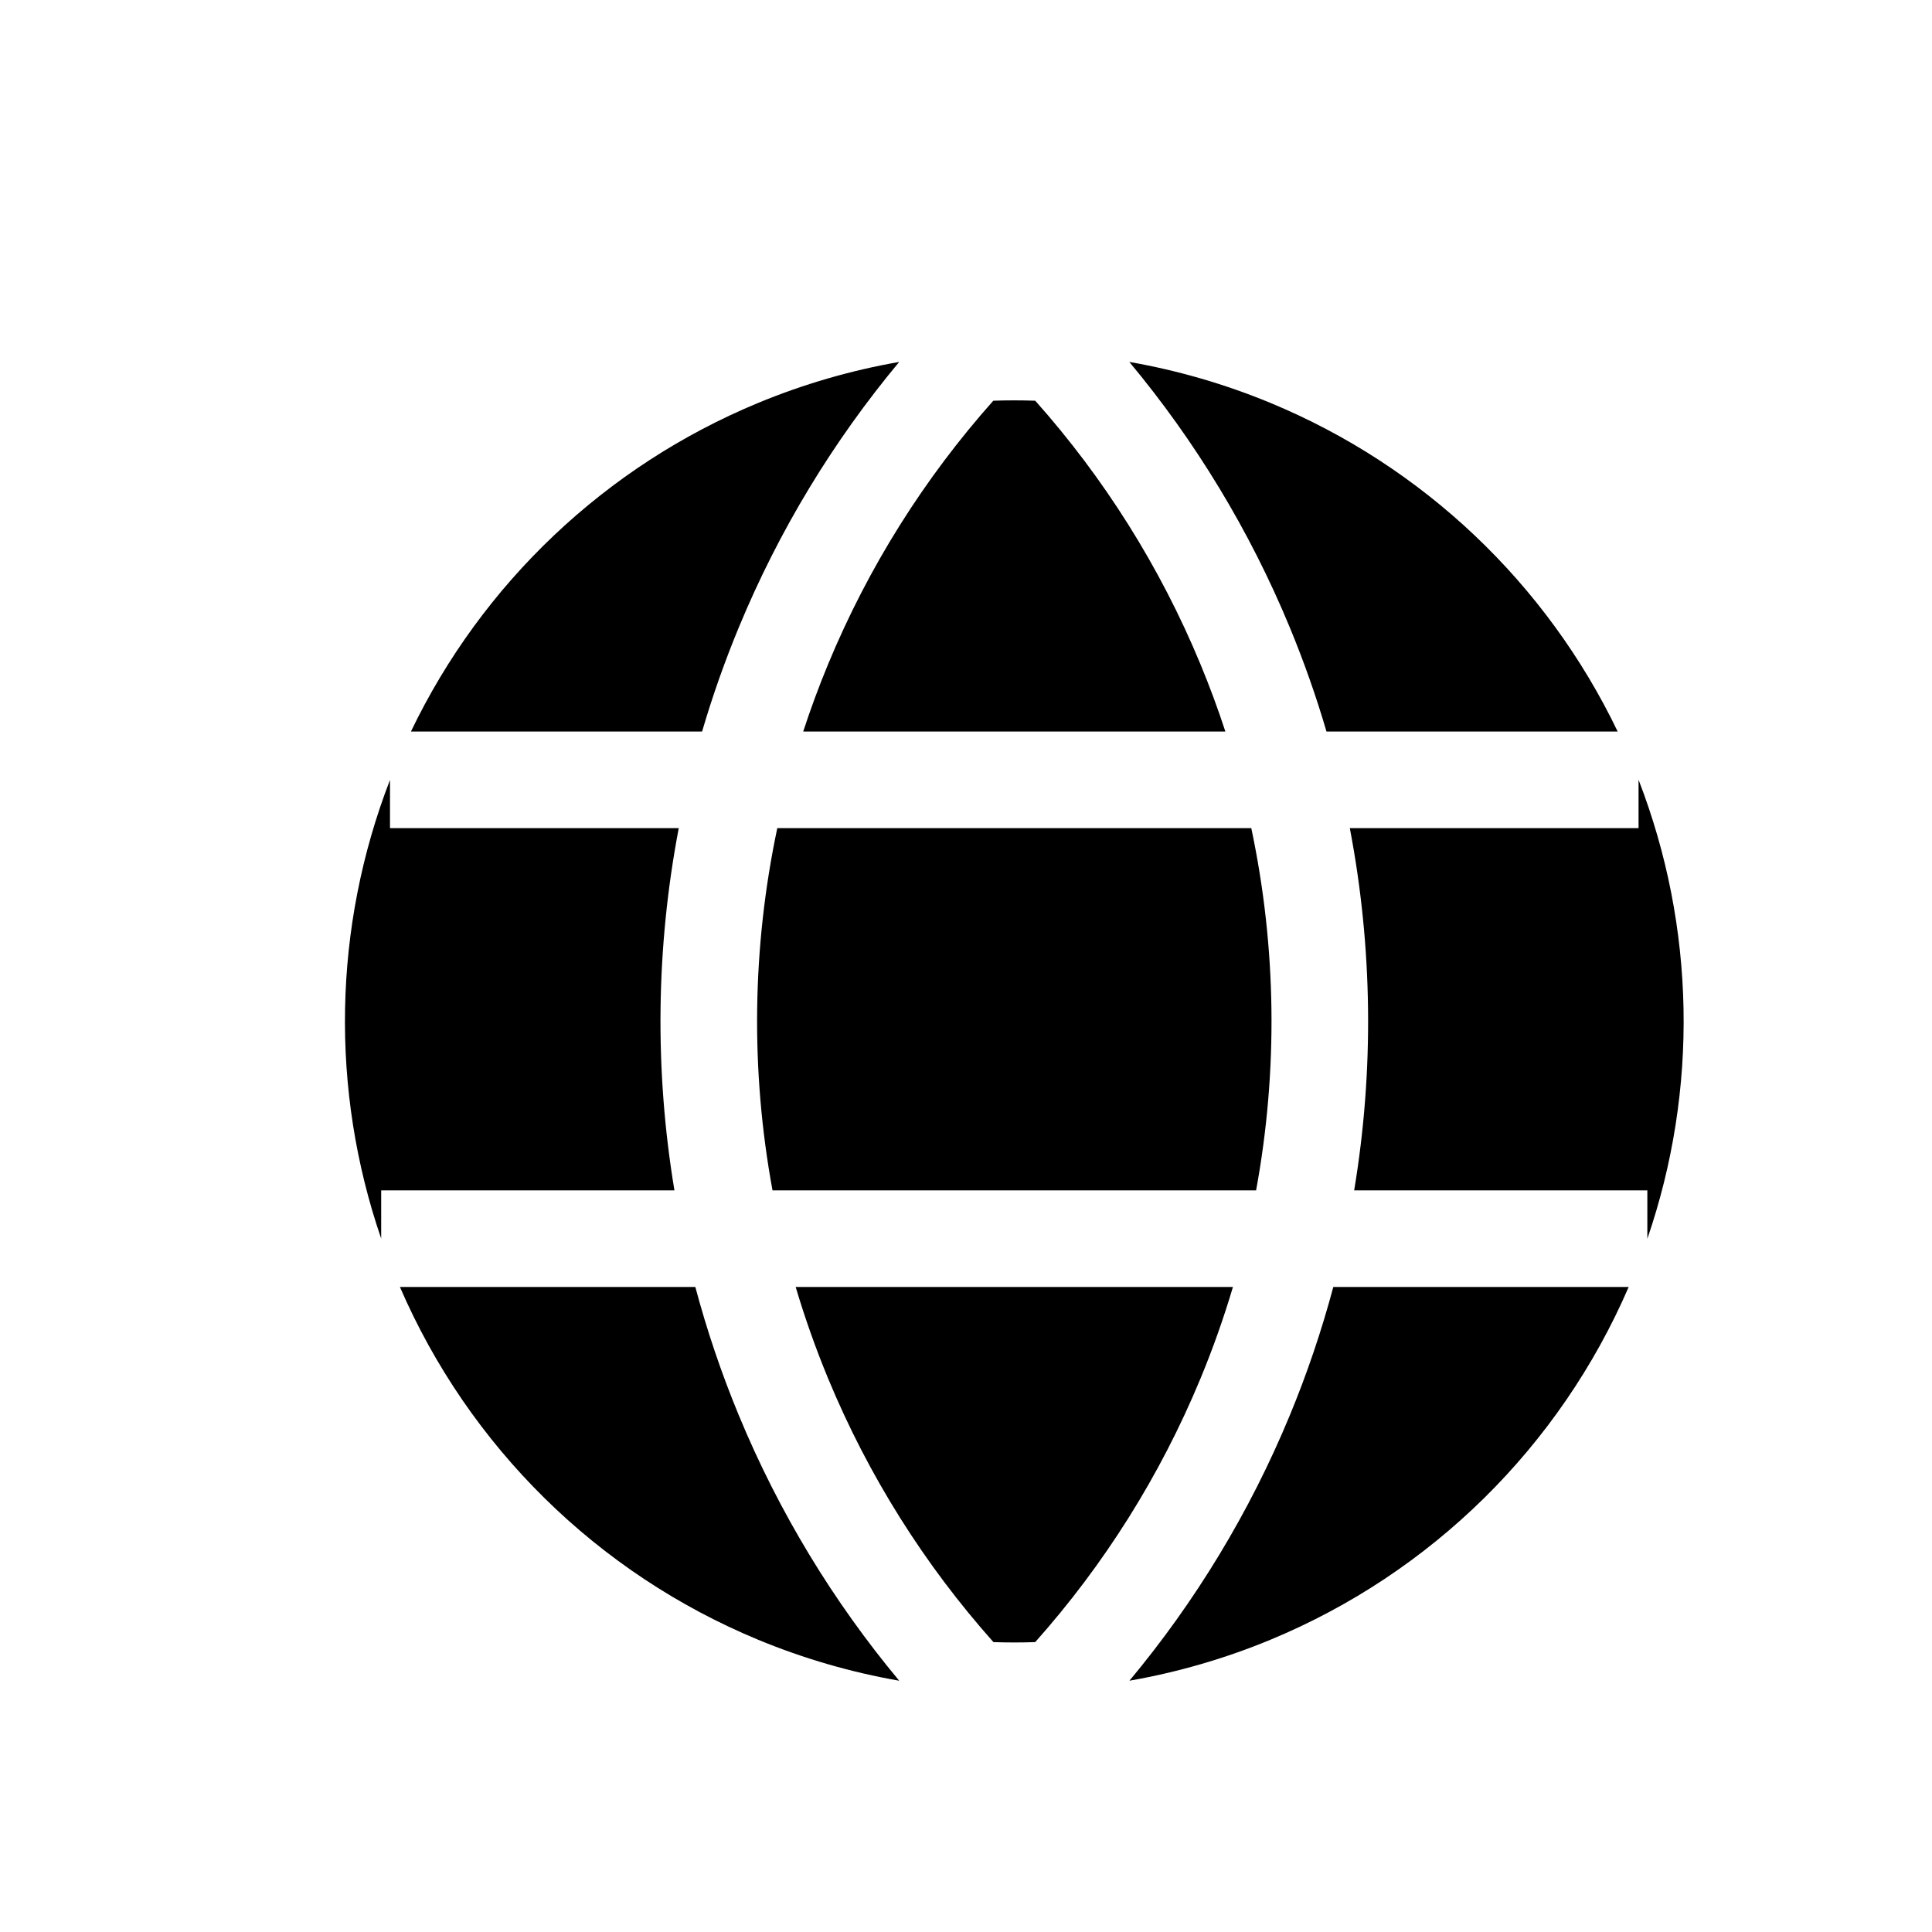
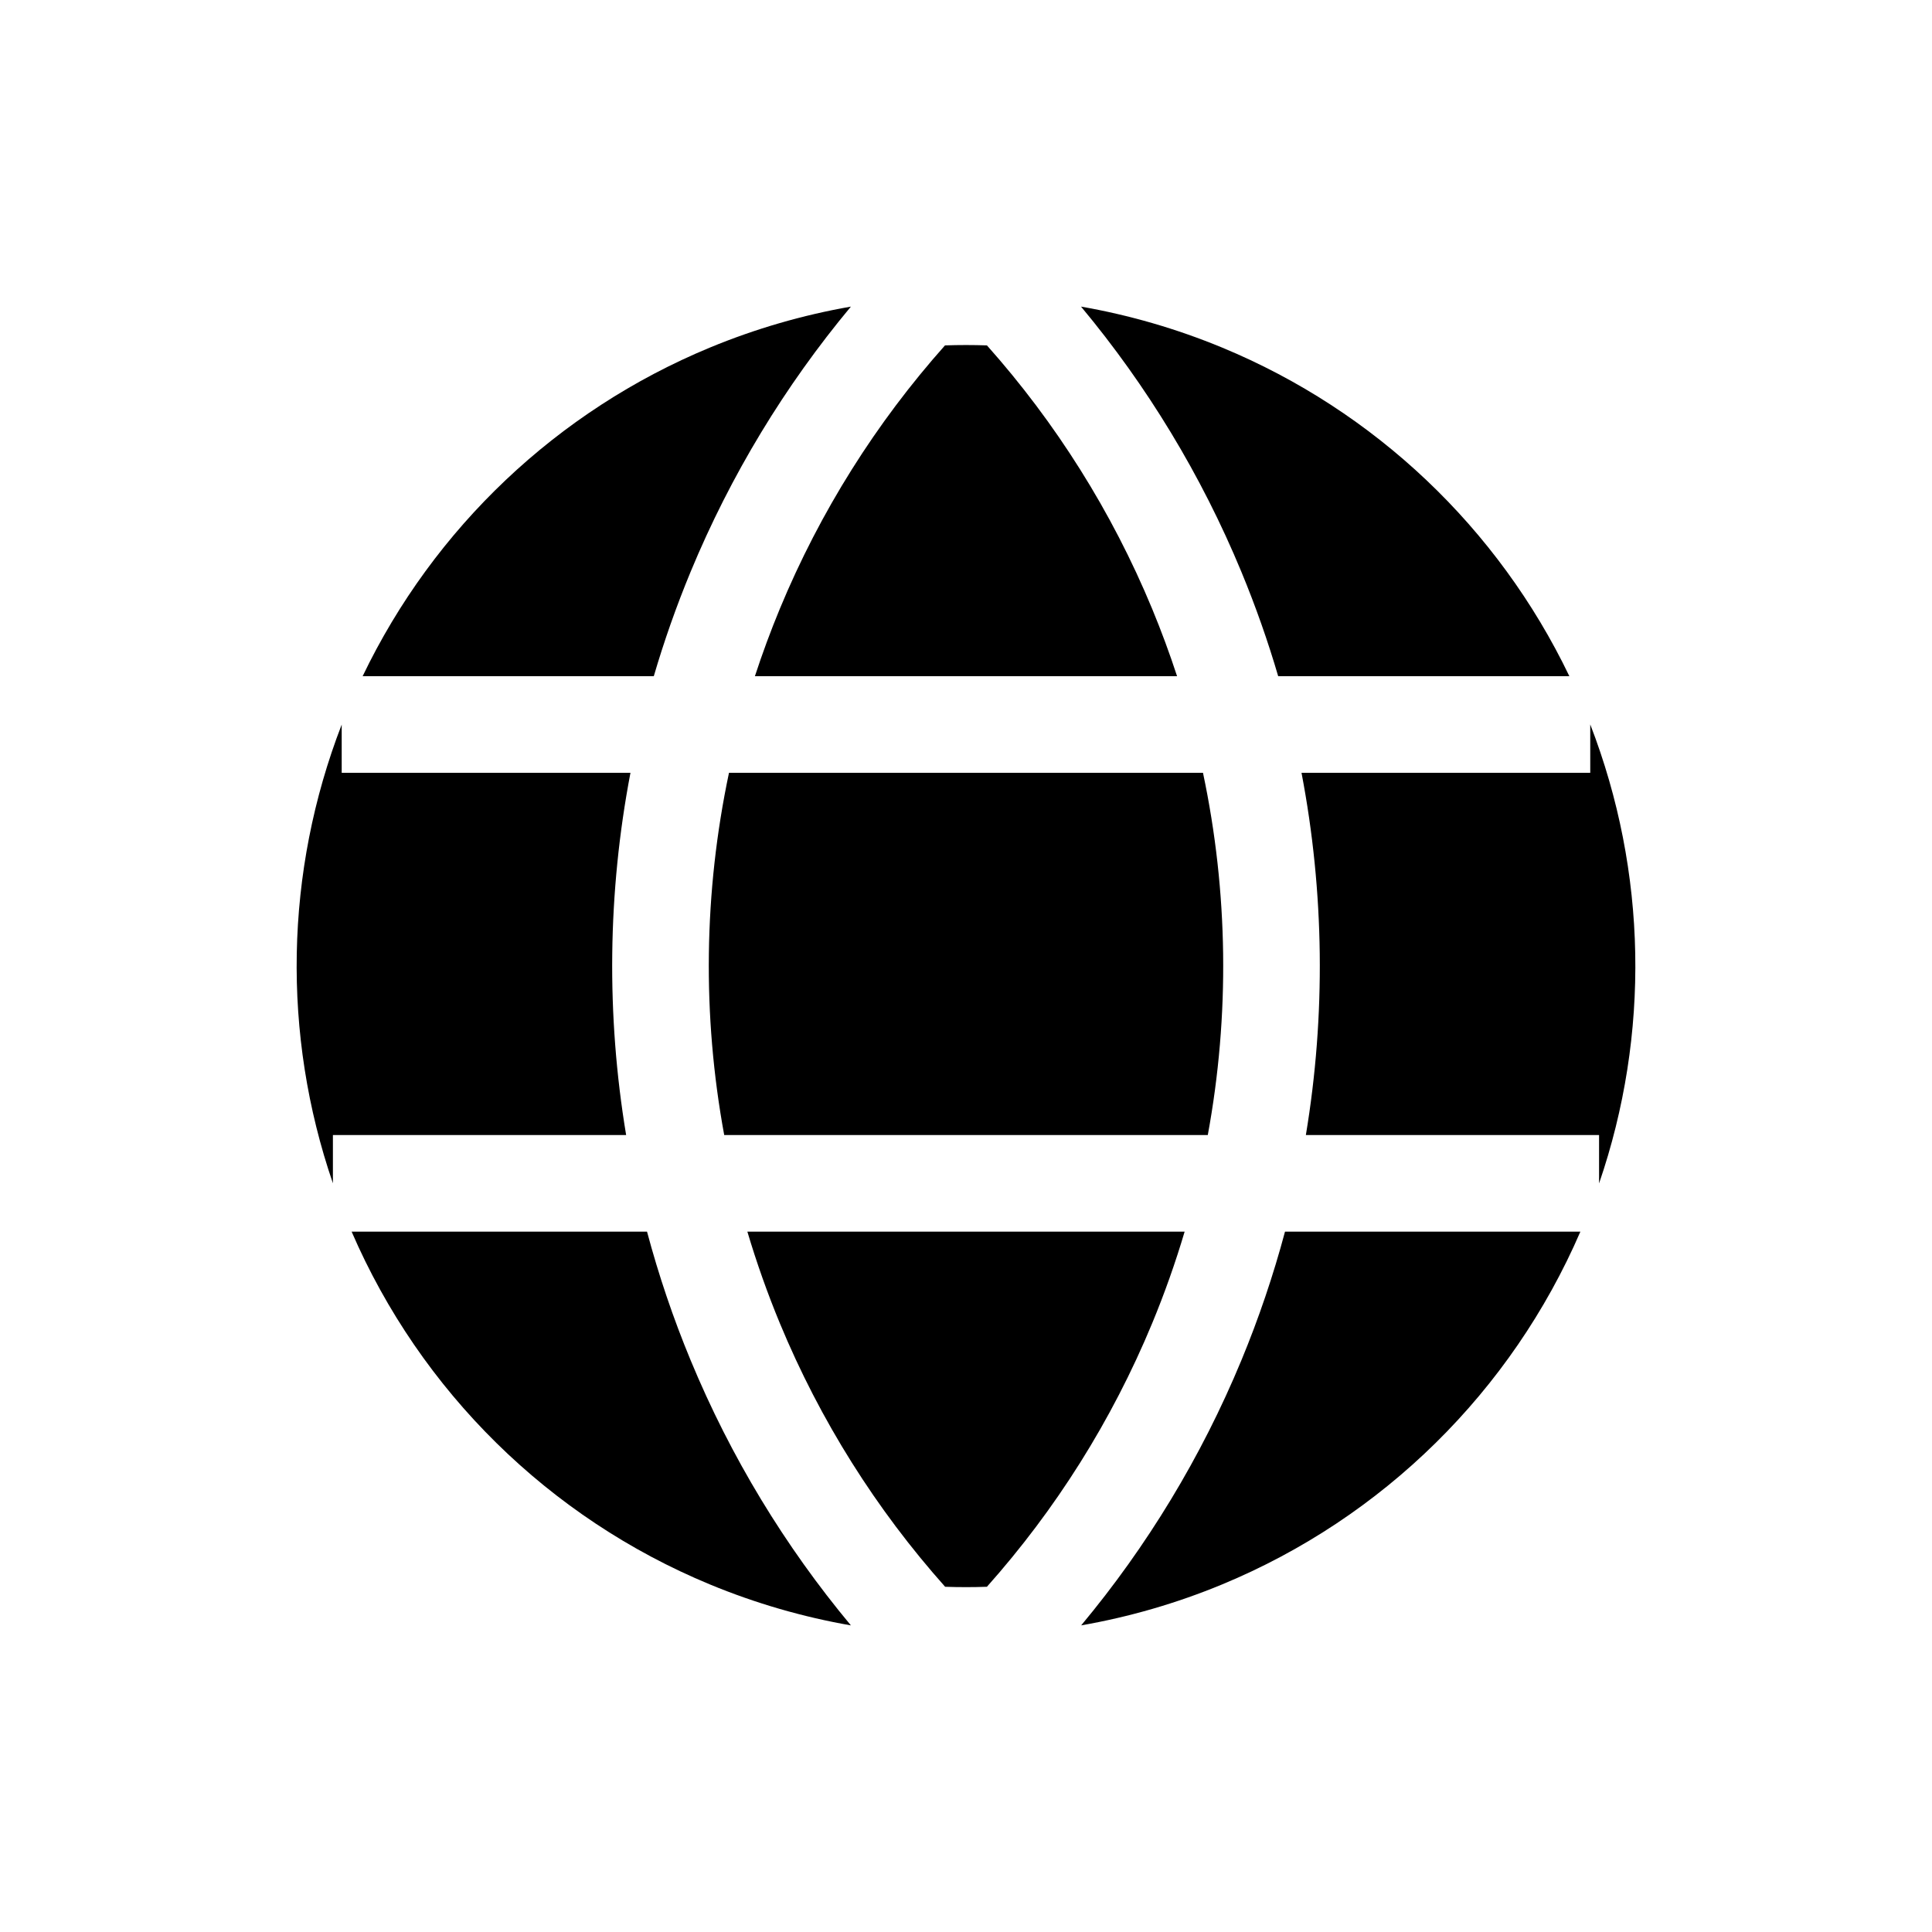
<svg viewBox="0 0 80 80" fill="none">
-   <path fill-rule="evenodd" clip-rule="evenodd" d="M31.393 16.684C33.287 15.9 35.246 15.334 37.234 14.987C34.505 18.263 32.257 21.958 30.596 25.97C30.008 27.388 29.5 28.831 29.072 30.291L17.016 30.291C19.962 24.157 25.073 19.302 31.393 16.684ZM16.149 32.294C13.79 38.394 13.668 45.123 15.784 51.288L15.784 49.291H27.927C27.101 44.323 27.16 39.243 28.106 34.291H16.149V32.294ZM32.186 34.291C31.141 39.233 31.075 44.33 31.988 49.291L52.012 49.291C52.925 44.33 52.859 39.233 51.813 34.291L32.186 34.291ZM55.893 34.291C56.839 39.243 56.899 44.323 56.073 49.291H68.213V51.294C70.332 45.125 70.211 38.392 67.849 32.288V34.291L55.893 34.291ZM66.984 30.291H54.927C54.499 28.832 53.991 27.39 53.404 25.972C51.742 21.959 49.494 18.263 46.763 14.987C48.752 15.334 50.712 15.9 52.607 16.684C58.927 19.302 64.038 24.157 66.984 30.291ZM67.44 53.291H55.209C54.727 55.094 54.126 56.873 53.404 58.616C51.743 62.626 49.497 66.32 46.768 69.594C48.755 69.247 50.714 68.682 52.607 67.898C59.266 65.139 64.584 59.897 67.44 53.291ZM51.053 53.291L32.947 53.291C33.328 54.571 33.776 55.837 34.291 57.082C35.962 61.116 38.286 64.797 41.136 67.996C41.712 68.016 42.29 68.016 42.866 67.996C45.715 64.797 48.038 61.117 49.708 57.085C50.225 55.839 50.673 54.572 51.053 53.291ZM28.792 53.291H16.56C19.416 59.897 24.734 65.139 31.393 67.898C33.287 68.682 35.246 69.248 37.234 69.595C34.505 66.319 32.257 62.624 30.596 58.613C29.874 56.871 29.273 55.093 28.792 53.291ZM50.74 30.291L33.259 30.291C33.566 29.351 33.91 28.42 34.291 27.5C35.961 23.469 38.283 19.791 41.13 16.593C41.709 16.573 42.288 16.573 42.867 16.593C45.715 19.791 48.038 23.471 49.708 27.503C50.089 28.422 50.433 29.352 50.74 30.291Z" fill="currentColor" />
+   <path d="M29.393 14.393C31.287 13.609 33.246 13.043 35.234 12.696C32.505 15.972 30.258 19.667 28.596 23.678C28.008 25.097 27.5 26.54 27.072 28H15.016C17.962 21.866 23.073 17.011 29.393 14.393Z" fill="currentColor" />
+   <path d="M14.149 30.003C11.79 36.103 11.668 42.832 13.785 48.997V47H25.927C25.101 42.032 25.16 36.952 26.106 32H14.149V30.003Z" fill="currentColor" />
+   <path d="M30.186 32C29.141 36.941 29.075 42.039 29.988 47H50.012C50.925 42.039 50.859 36.941 49.813 32H30.186Z" fill="currentColor" />
+   <path d="M53.893 32C54.839 36.952 54.899 42.032 54.073 47H66.214V49.003C68.332 42.834 68.211 36.101 65.849 29.997V32H53.893Z" fill="currentColor" />
+   <path d="M64.984 28H52.927C52.499 26.541 51.991 25.099 51.404 23.681C49.742 19.668 47.494 15.972 44.763 12.696C46.752 13.043 48.712 13.609 50.607 14.393C56.927 17.011 62.038 21.866 64.984 28Z" fill="currentColor" />
+   <path d="M65.44 51H53.209C52.727 52.803 52.126 54.582 51.404 56.325C49.743 60.335 47.497 64.029 44.769 67.303C46.755 66.956 48.714 66.391 50.607 65.607C57.266 62.848 62.584 57.606 65.44 51Z" fill="currentColor" />
+   <path d="M49.053 51H30.947C31.328 52.28 31.776 53.546 32.291 54.791C33.962 58.825 36.286 62.506 39.136 65.705C39.713 65.725 40.29 65.725 40.866 65.705C43.715 62.506 46.038 58.827 47.709 54.794C48.225 53.548 48.673 52.281 49.053 51Z" fill="currentColor" />
+   <path d="M26.792 51H14.56C17.416 57.606 22.734 62.848 29.393 65.607C31.287 66.391 33.246 66.957 35.234 67.304C32.505 64.028 30.257 60.333 28.596 56.322C27.874 54.58 27.273 52.802 26.792 51Z" fill="currentColor" />
+   <path d="M48.74 28H31.259C31.566 27.06 31.91 26.129 32.291 25.209C33.961 21.178 36.283 17.5 39.13 14.302C39.709 14.282 40.288 14.282 40.867 14.302C43.715 17.5 46.038 21.18 47.709 25.212C48.089 26.131 48.433 27.061 48.74 28Z" fill="currentColor" />
</svg>
